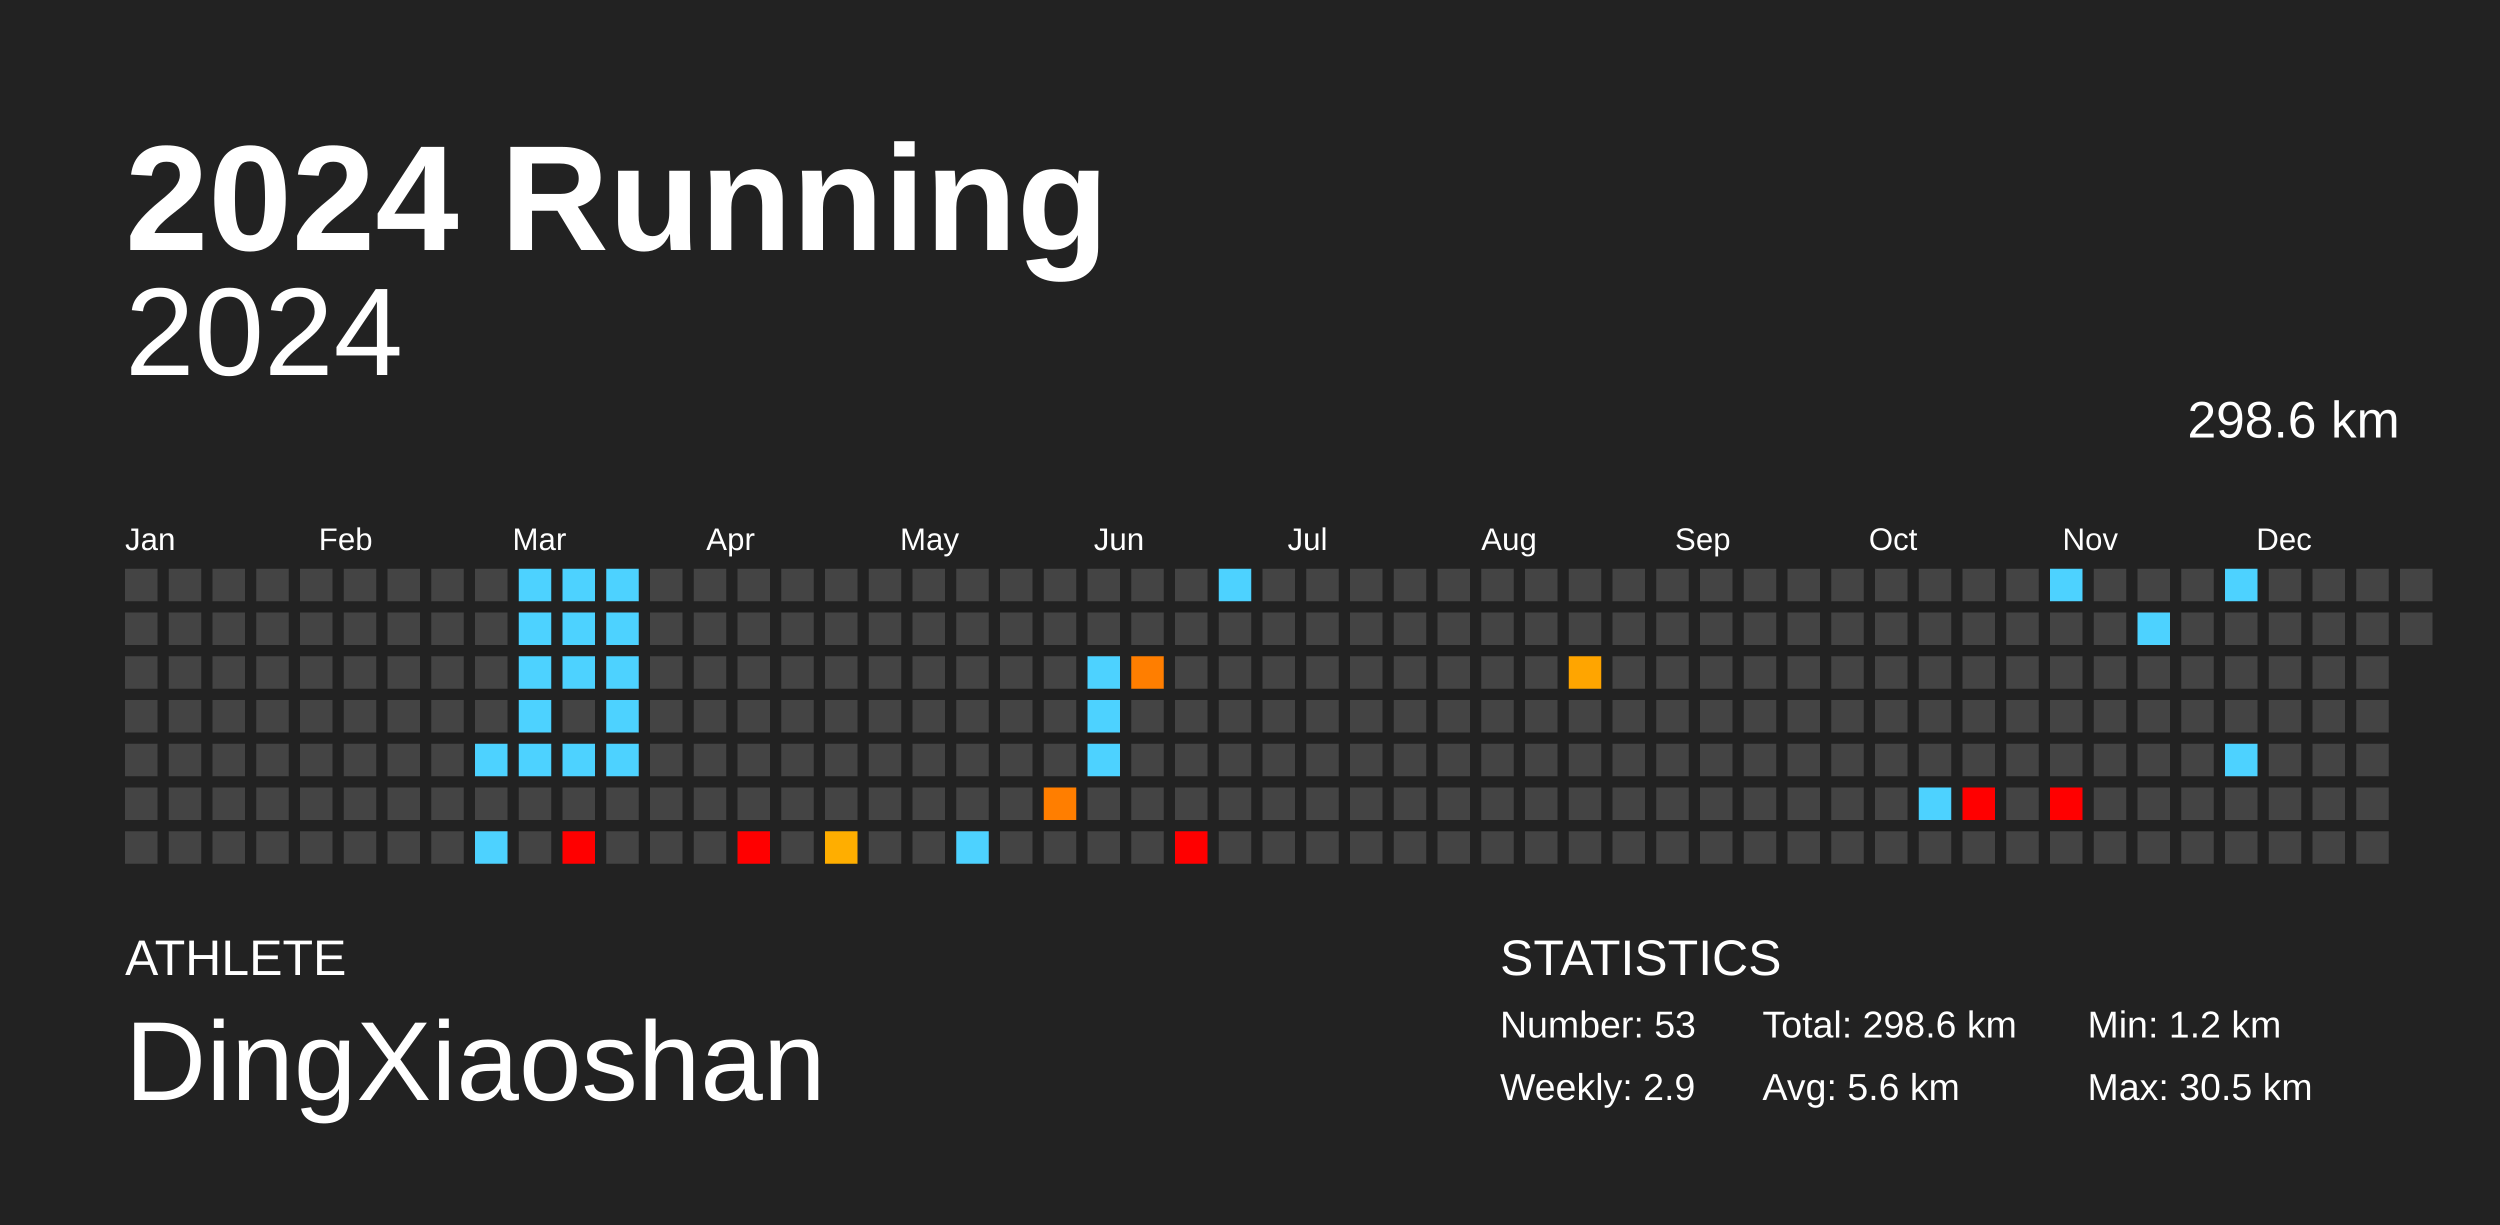
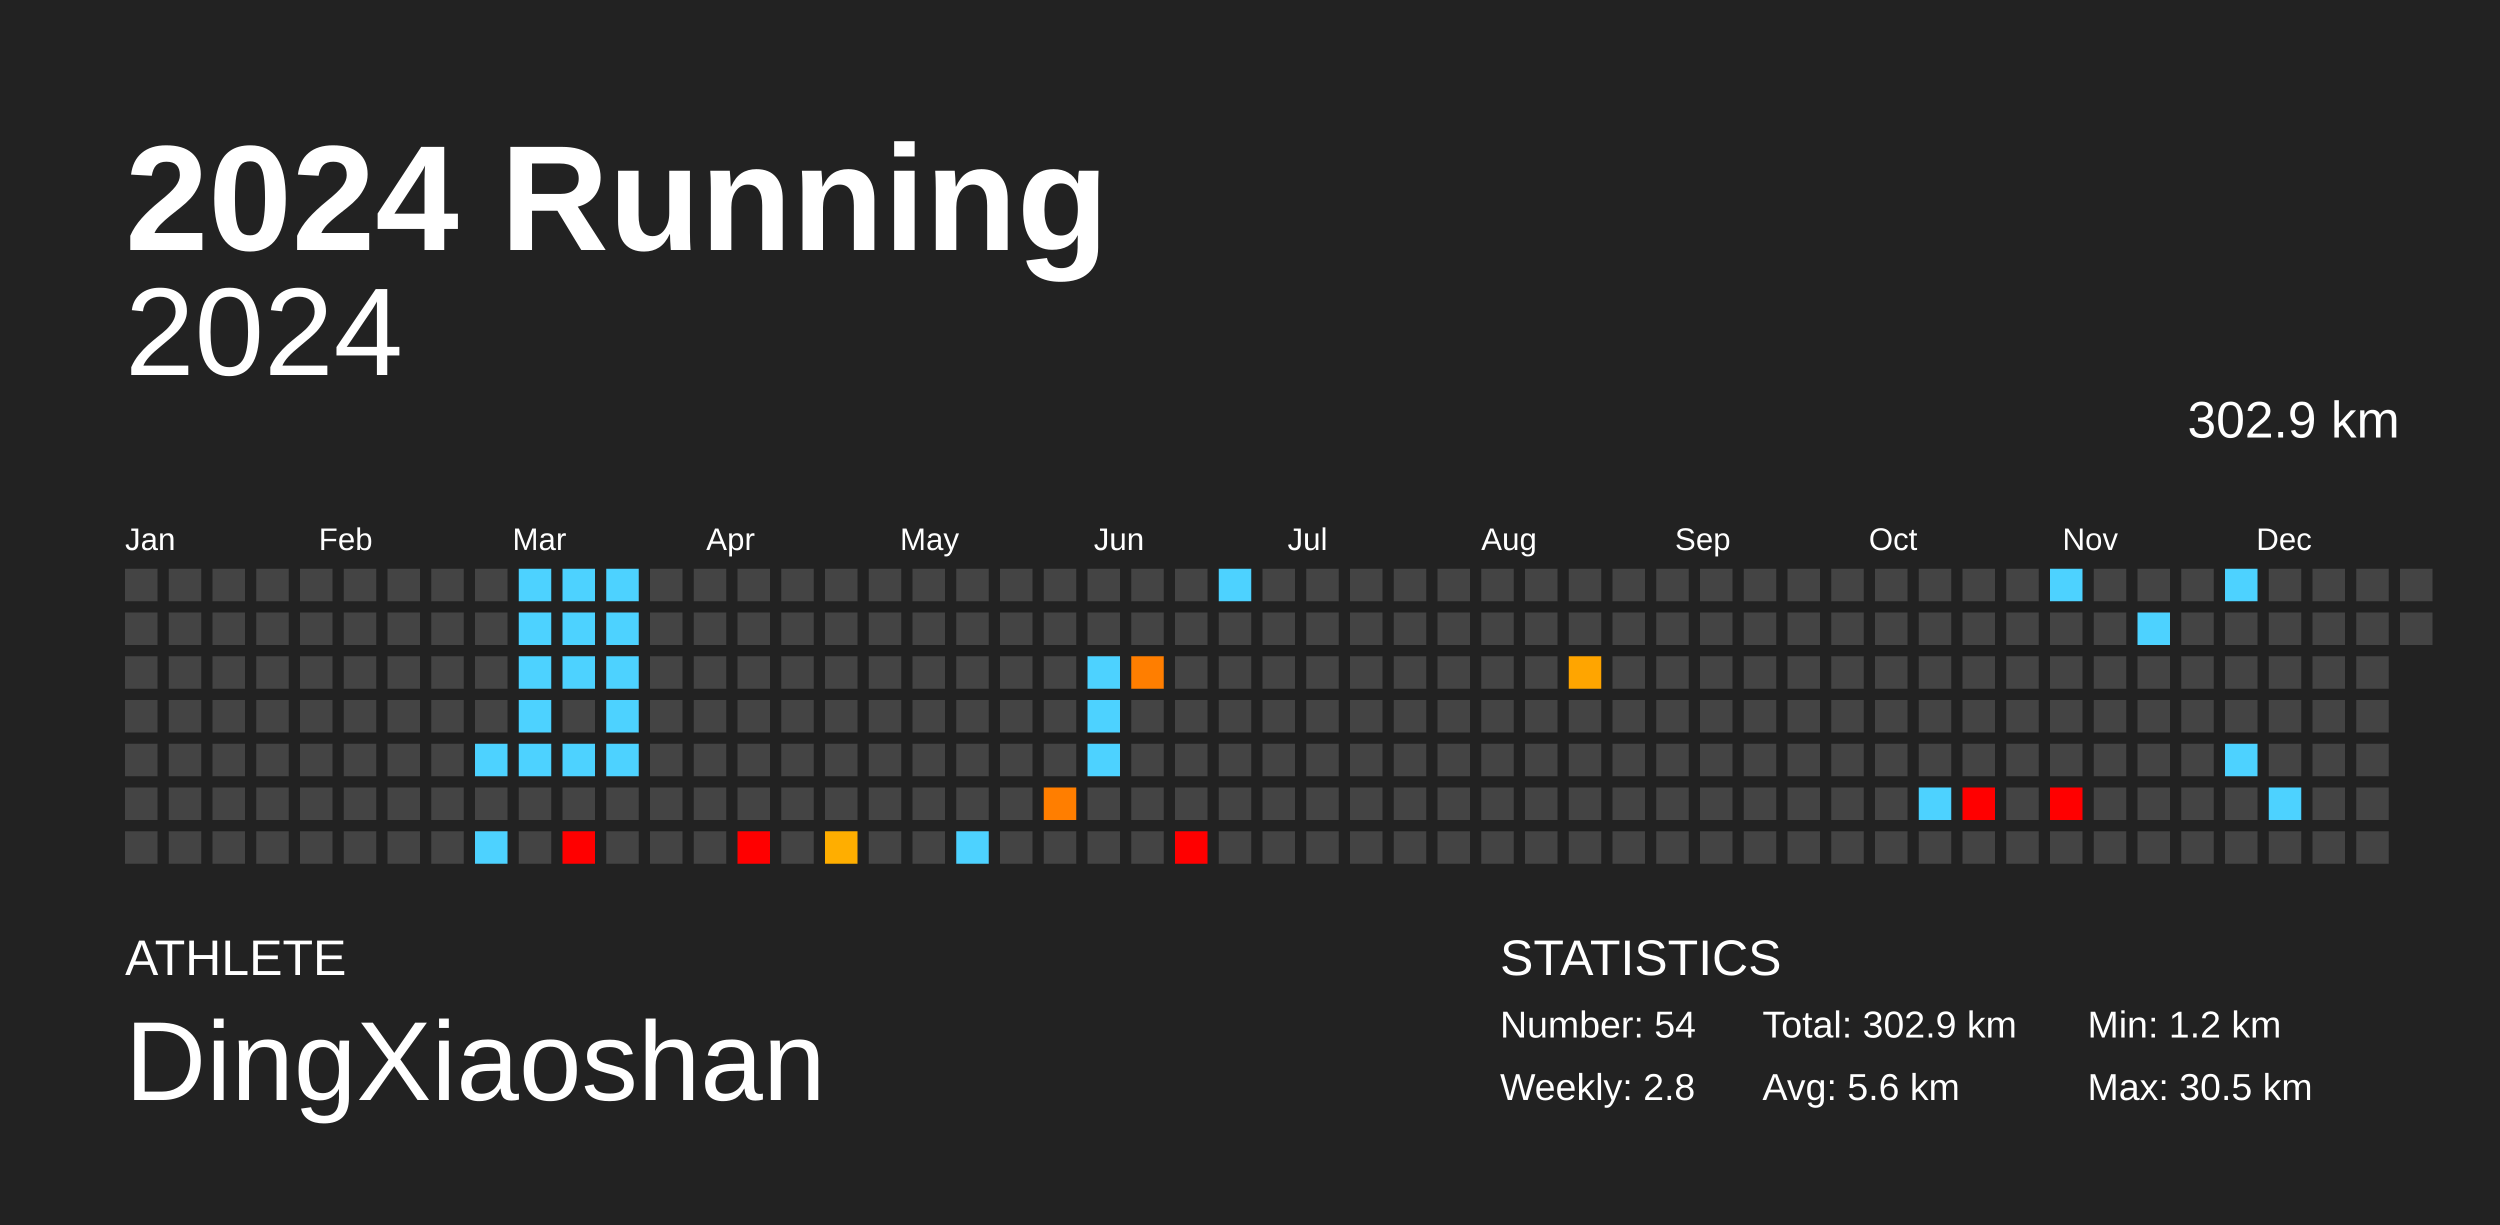
<svg xmlns="http://www.w3.org/2000/svg" baseProfile="full" height="98mm" version="1.1" viewBox="0,0,200,98" width="200mm">
  <defs />
  <rect fill="#222222" height="98" width="200" x="0" y="0" />
  <text fill="#FFFFFF" style="font-size:12px; font-family:Arial; font-weight:bold;" x="10" y="20">2024 Running</text>
  <text fill="#FFFFFF" style="font-size:4px; font-family:Arial" x="10" y="78">ATHLETE</text>
  <text fill="#FFFFFF" style="font-size:9px; font-family:Arial" x="10" y="88">DingXiaoshan</text>
  <text fill="#FFFFFF" style="font-size:4px; font-family:Arial" x="120" y="78">STATISTICS</text>
-   <text fill="#FFFFFF" style="font-size:3px; font-family:Arial" x="120" y="83">Number: 53</text>
-   <text fill="#FFFFFF" style="font-size:3px; font-family:Arial" x="120" y="88">Weekly: 2.9</text>
-   <text fill="#FFFFFF" style="font-size:3px; font-family:Arial" x="141" y="83">Total: 298.6 km</text>
+   <text fill="#FFFFFF" style="font-size:3px; font-family:Arial" x="120" y="83">Number: 54</text>
+   <text fill="#FFFFFF" style="font-size:3px; font-family:Arial" x="120" y="88">Weekly: 2.8</text>
+   <text fill="#FFFFFF" style="font-size:3px; font-family:Arial" x="141" y="83">Total: 302.9 km</text>
  <text fill="#FFFFFF" style="font-size:3px; font-family:Arial" x="141" y="88">Avg: 5.6 km</text>
  <text fill="#FFFFFF" style="font-size:3px; font-family:Arial" x="167" y="83">Min: 1.2 km</text>
  <text fill="#FFFFFF" style="font-size:3px; font-family:Arial" x="167" y="88">Max: 30.5 km</text>
  <text alignment-baseline="hanging" fill="#FFFFFF" style="font-size:10.0px; font-family:Arial;" x="10" y="30">2024</text>
-   <text alignment-baseline="hanging" fill="#FFFFFF" style="font-size:4.125px; font-family:Arial;" x="175" y="35">298.6 km</text>
+   <text alignment-baseline="hanging" fill="#FFFFFF" style="font-size:4.125px; font-family:Arial;" x="175" y="35">302.9 km</text>
  <text fill="#FFFFFF" style="font-size:2.5px; font-family:Arial" x="10.0" y="44">Jan</text>
  <text fill="#FFFFFF" style="font-size:2.5px; font-family:Arial" x="25.5" y="44">Feb</text>
  <text fill="#FFFFFF" style="font-size:2.5px; font-family:Arial" x="41.0" y="44">Mar</text>
  <text fill="#FFFFFF" style="font-size:2.5px; font-family:Arial" x="56.5" y="44">Apr</text>
  <text fill="#FFFFFF" style="font-size:2.5px; font-family:Arial" x="72.0" y="44">May</text>
  <text fill="#FFFFFF" style="font-size:2.5px; font-family:Arial" x="87.5" y="44">Jun</text>
  <text fill="#FFFFFF" style="font-size:2.5px; font-family:Arial" x="103.0" y="44">Jul</text>
  <text fill="#FFFFFF" style="font-size:2.5px; font-family:Arial" x="118.5" y="44">Aug</text>
  <text fill="#FFFFFF" style="font-size:2.5px; font-family:Arial" x="134.0" y="44">Sep</text>
  <text fill="#FFFFFF" style="font-size:2.5px; font-family:Arial" x="149.5" y="44">Oct</text>
  <text fill="#FFFFFF" style="font-size:2.5px; font-family:Arial" x="165.0" y="44">Nov</text>
  <text fill="#FFFFFF" style="font-size:2.5px; font-family:Arial" x="180.5" y="44">Dec</text>
  <rect fill="#444444" height="2.6" width="2.6" x="10.0" y="45.5" />
  <rect fill="#444444" height="2.6" width="2.6" x="10.0" y="49.0" />
  <rect fill="#444444" height="2.6" width="2.6" x="10.0" y="52.5" />
  <rect fill="#444444" height="2.6" width="2.6" x="10.0" y="56.0" />
  <rect fill="#444444" height="2.6" width="2.6" x="10.0" y="59.5" />
  <rect fill="#444444" height="2.6" width="2.6" x="10.0" y="63.0" />
  <rect fill="#444444" height="2.6" width="2.6" x="10.0" y="66.5" />
  <rect fill="#444444" height="2.6" width="2.6" x="13.5" y="45.5" />
  <rect fill="#444444" height="2.6" width="2.6" x="13.5" y="49.0" />
  <rect fill="#444444" height="2.6" width="2.6" x="13.5" y="52.5" />
  <rect fill="#444444" height="2.6" width="2.6" x="13.5" y="56.0" />
  <rect fill="#444444" height="2.6" width="2.6" x="13.5" y="59.5" />
  <rect fill="#444444" height="2.6" width="2.6" x="13.5" y="63.0" />
  <rect fill="#444444" height="2.6" width="2.6" x="13.5" y="66.5" />
  <rect fill="#444444" height="2.6" width="2.6" x="17.0" y="45.5" />
  <rect fill="#444444" height="2.6" width="2.6" x="17.0" y="49.0" />
  <rect fill="#444444" height="2.6" width="2.6" x="17.0" y="52.5" />
  <rect fill="#444444" height="2.6" width="2.6" x="17.0" y="56.0" />
  <rect fill="#444444" height="2.6" width="2.6" x="17.0" y="59.5" />
  <rect fill="#444444" height="2.6" width="2.6" x="17.0" y="63.0" />
  <rect fill="#444444" height="2.6" width="2.6" x="17.0" y="66.5" />
  <rect fill="#444444" height="2.6" width="2.6" x="20.5" y="45.5" />
  <rect fill="#444444" height="2.6" width="2.6" x="20.5" y="49.0" />
  <rect fill="#444444" height="2.6" width="2.6" x="20.5" y="52.5" />
  <rect fill="#444444" height="2.6" width="2.6" x="20.5" y="56.0" />
  <rect fill="#444444" height="2.6" width="2.6" x="20.5" y="59.5" />
  <rect fill="#444444" height="2.6" width="2.6" x="20.5" y="63.0" />
  <rect fill="#444444" height="2.6" width="2.6" x="20.5" y="66.5" />
  <rect fill="#444444" height="2.6" width="2.6" x="24.0" y="45.5" />
  <rect fill="#444444" height="2.6" width="2.6" x="24.0" y="49.0" />
  <rect fill="#444444" height="2.6" width="2.6" x="24.0" y="52.5" />
  <rect fill="#444444" height="2.6" width="2.6" x="24.0" y="56.0" />
  <rect fill="#444444" height="2.6" width="2.6" x="24.0" y="59.5" />
  <rect fill="#444444" height="2.6" width="2.6" x="24.0" y="63.0" />
  <rect fill="#444444" height="2.6" width="2.6" x="24.0" y="66.5" />
  <rect fill="#444444" height="2.6" width="2.6" x="27.5" y="45.5" />
  <rect fill="#444444" height="2.6" width="2.6" x="27.5" y="49.0" />
  <rect fill="#444444" height="2.6" width="2.6" x="27.5" y="52.5" />
  <rect fill="#444444" height="2.6" width="2.6" x="27.5" y="56.0" />
  <rect fill="#444444" height="2.6" width="2.6" x="27.5" y="59.5" />
  <rect fill="#444444" height="2.6" width="2.6" x="27.5" y="63.0" />
  <rect fill="#444444" height="2.6" width="2.6" x="27.5" y="66.5" />
  <rect fill="#444444" height="2.6" width="2.6" x="31.0" y="45.5" />
  <rect fill="#444444" height="2.6" width="2.6" x="31.0" y="49.0" />
  <rect fill="#444444" height="2.6" width="2.6" x="31.0" y="52.5" />
  <rect fill="#444444" height="2.6" width="2.6" x="31.0" y="56.0" />
  <rect fill="#444444" height="2.6" width="2.6" x="31.0" y="59.5" />
  <rect fill="#444444" height="2.6" width="2.6" x="31.0" y="63.0" />
  <rect fill="#444444" height="2.6" width="2.6" x="31.0" y="66.5" />
  <rect fill="#444444" height="2.6" width="2.6" x="34.5" y="45.5" />
  <rect fill="#444444" height="2.6" width="2.6" x="34.5" y="49.0" />
  <rect fill="#444444" height="2.6" width="2.6" x="34.5" y="52.5" />
  <rect fill="#444444" height="2.6" width="2.6" x="34.5" y="56.0" />
  <rect fill="#444444" height="2.6" width="2.6" x="34.5" y="59.5" />
  <rect fill="#444444" height="2.6" width="2.6" x="34.5" y="63.0" />
  <rect fill="#444444" height="2.6" width="2.6" x="34.5" y="66.5" />
  <rect fill="#444444" height="2.6" width="2.6" x="38.0" y="45.5" />
  <rect fill="#444444" height="2.6" width="2.6" x="38.0" y="49.0" />
  <rect fill="#444444" height="2.6" width="2.6" x="38.0" y="52.5" />
  <rect fill="#444444" height="2.6" width="2.6" x="38.0" y="56.0" />
  <rect fill="#4dd2ff" height="2.6" width="2.6" x="38.0" y="59.5" />
  <rect fill="#444444" height="2.6" width="2.6" x="38.0" y="63.0" />
  <rect fill="#4dd2ff" height="2.6" width="2.6" x="38.0" y="66.5" />
  <rect fill="#4dd2ff" height="2.6" width="2.6" x="41.5" y="45.5" />
  <rect fill="#4dd2ff" height="2.6" width="2.6" x="41.5" y="49.0" />
  <rect fill="#4dd2ff" height="2.6" width="2.6" x="41.5" y="52.5" />
  <rect fill="#4dd2ff" height="2.6" width="2.6" x="41.5" y="56.0" />
  <rect fill="#4dd2ff" height="2.6" width="2.6" x="41.5" y="59.5" />
  <rect fill="#444444" height="2.6" width="2.6" x="41.5" y="63.0" />
  <rect fill="#444444" height="2.6" width="2.6" x="41.5" y="66.5" />
  <rect fill="#4dd2ff" height="2.6" width="2.6" x="45.0" y="45.5" />
  <rect fill="#4dd2ff" height="2.6" width="2.6" x="45.0" y="49.0" />
  <rect fill="#4dd2ff" height="2.6" width="2.6" x="45.0" y="52.5" />
  <rect fill="#444444" height="2.6" width="2.6" x="45.0" y="56.0" />
  <rect fill="#4dd2ff" height="2.6" width="2.6" x="45.0" y="59.5" />
  <rect fill="#444444" height="2.6" width="2.6" x="45.0" y="63.0" />
  <rect fill="red" height="2.6" width="2.6" x="45.0" y="66.5" />
  <rect fill="#4dd2ff" height="2.6" width="2.6" x="48.5" y="45.5" />
  <rect fill="#4dd2ff" height="2.6" width="2.6" x="48.5" y="49.0" />
  <rect fill="#4dd2ff" height="2.6" width="2.6" x="48.5" y="52.5" />
  <rect fill="#4dd2ff" height="2.6" width="2.6" x="48.5" y="56.0" />
  <rect fill="#4dd2ff" height="2.6" width="2.6" x="48.5" y="59.5" />
  <rect fill="#444444" height="2.6" width="2.6" x="48.5" y="63.0" />
  <rect fill="#444444" height="2.6" width="2.6" x="48.5" y="66.5" />
  <rect fill="#444444" height="2.6" width="2.6" x="52.0" y="45.5" />
  <rect fill="#444444" height="2.6" width="2.6" x="52.0" y="49.0" />
  <rect fill="#444444" height="2.6" width="2.6" x="52.0" y="52.5" />
  <rect fill="#444444" height="2.6" width="2.6" x="52.0" y="56.0" />
  <rect fill="#444444" height="2.6" width="2.6" x="52.0" y="59.5" />
  <rect fill="#444444" height="2.6" width="2.6" x="52.0" y="63.0" />
  <rect fill="#444444" height="2.6" width="2.6" x="52.0" y="66.5" />
  <rect fill="#444444" height="2.6" width="2.6" x="55.5" y="45.5" />
  <rect fill="#444444" height="2.6" width="2.6" x="55.5" y="49.0" />
  <rect fill="#444444" height="2.6" width="2.6" x="55.5" y="52.5" />
  <rect fill="#444444" height="2.6" width="2.6" x="55.5" y="56.0" />
  <rect fill="#444444" height="2.6" width="2.6" x="55.5" y="59.5" />
  <rect fill="#444444" height="2.6" width="2.6" x="55.5" y="63.0" />
  <rect fill="#444444" height="2.6" width="2.6" x="55.5" y="66.5" />
  <rect fill="#444444" height="2.6" width="2.6" x="59.0" y="45.5" />
  <rect fill="#444444" height="2.6" width="2.6" x="59.0" y="49.0" />
  <rect fill="#444444" height="2.6" width="2.6" x="59.0" y="52.5" />
  <rect fill="#444444" height="2.6" width="2.6" x="59.0" y="56.0" />
  <rect fill="#444444" height="2.6" width="2.6" x="59.0" y="59.5" />
  <rect fill="#444444" height="2.6" width="2.6" x="59.0" y="63.0" />
  <rect fill="red" height="2.6" width="2.6" x="59.0" y="66.5" />
  <rect fill="#444444" height="2.6" width="2.6" x="62.5" y="45.5" />
  <rect fill="#444444" height="2.6" width="2.6" x="62.5" y="49.0" />
  <rect fill="#444444" height="2.6" width="2.6" x="62.5" y="52.5" />
  <rect fill="#444444" height="2.6" width="2.6" x="62.5" y="56.0" />
  <rect fill="#444444" height="2.6" width="2.6" x="62.5" y="59.5" />
  <rect fill="#444444" height="2.6" width="2.6" x="62.5" y="63.0" />
  <rect fill="#444444" height="2.6" width="2.6" x="62.5" y="66.5" />
  <rect fill="#444444" height="2.6" width="2.6" x="66.0" y="45.5" />
  <rect fill="#444444" height="2.6" width="2.6" x="66.0" y="49.0" />
  <rect fill="#444444" height="2.6" width="2.6" x="66.0" y="52.5" />
  <rect fill="#444444" height="2.6" width="2.6" x="66.0" y="56.0" />
  <rect fill="#444444" height="2.6" width="2.6" x="66.0" y="59.5" />
  <rect fill="#444444" height="2.6" width="2.6" x="66.0" y="63.0" />
  <rect fill="#ffae00" height="2.6" width="2.6" x="66.0" y="66.5" />
  <rect fill="#444444" height="2.6" width="2.6" x="69.5" y="45.5" />
  <rect fill="#444444" height="2.6" width="2.6" x="69.5" y="49.0" />
  <rect fill="#444444" height="2.6" width="2.6" x="69.5" y="52.5" />
  <rect fill="#444444" height="2.6" width="2.6" x="69.5" y="56.0" />
  <rect fill="#444444" height="2.6" width="2.6" x="69.5" y="59.5" />
  <rect fill="#444444" height="2.6" width="2.6" x="69.5" y="63.0" />
  <rect fill="#444444" height="2.6" width="2.6" x="69.5" y="66.5" />
  <rect fill="#444444" height="2.6" width="2.6" x="73.0" y="45.5" />
  <rect fill="#444444" height="2.6" width="2.6" x="73.0" y="49.0" />
  <rect fill="#444444" height="2.6" width="2.6" x="73.0" y="52.5" />
  <rect fill="#444444" height="2.6" width="2.6" x="73.0" y="56.0" />
  <rect fill="#444444" height="2.6" width="2.6" x="73.0" y="59.5" />
  <rect fill="#444444" height="2.6" width="2.6" x="73.0" y="63.0" />
  <rect fill="#444444" height="2.6" width="2.6" x="73.0" y="66.5" />
  <rect fill="#444444" height="2.6" width="2.6" x="76.5" y="45.5" />
  <rect fill="#444444" height="2.6" width="2.6" x="76.5" y="49.0" />
  <rect fill="#444444" height="2.6" width="2.6" x="76.5" y="52.5" />
  <rect fill="#444444" height="2.6" width="2.6" x="76.5" y="56.0" />
  <rect fill="#444444" height="2.6" width="2.6" x="76.5" y="59.5" />
  <rect fill="#444444" height="2.6" width="2.6" x="76.5" y="63.0" />
  <rect fill="#4dd2ff" height="2.6" width="2.6" x="76.5" y="66.5" />
  <rect fill="#444444" height="2.6" width="2.6" x="80.0" y="45.5" />
  <rect fill="#444444" height="2.6" width="2.6" x="80.0" y="49.0" />
  <rect fill="#444444" height="2.6" width="2.6" x="80.0" y="52.5" />
  <rect fill="#444444" height="2.6" width="2.6" x="80.0" y="56.0" />
  <rect fill="#444444" height="2.6" width="2.6" x="80.0" y="59.5" />
  <rect fill="#444444" height="2.6" width="2.6" x="80.0" y="63.0" />
  <rect fill="#444444" height="2.6" width="2.6" x="80.0" y="66.5" />
  <rect fill="#444444" height="2.6" width="2.6" x="83.5" y="45.5" />
  <rect fill="#444444" height="2.6" width="2.6" x="83.5" y="49.0" />
  <rect fill="#444444" height="2.6" width="2.6" x="83.5" y="52.5" />
  <rect fill="#444444" height="2.6" width="2.6" x="83.5" y="56.0" />
  <rect fill="#444444" height="2.6" width="2.6" x="83.5" y="59.5" />
  <rect fill="#ff7e00" height="2.6" width="2.6" x="83.5" y="63.0" />
  <rect fill="#444444" height="2.6" width="2.6" x="83.5" y="66.5" />
  <rect fill="#444444" height="2.6" width="2.6" x="87.0" y="45.5" />
  <rect fill="#444444" height="2.6" width="2.6" x="87.0" y="49.0" />
  <rect fill="#4dd2ff" height="2.6" width="2.6" x="87.0" y="52.5" />
  <rect fill="#4dd2ff" height="2.6" width="2.6" x="87.0" y="56.0" />
  <rect fill="#4dd2ff" height="2.6" width="2.6" x="87.0" y="59.5" />
  <rect fill="#444444" height="2.6" width="2.6" x="87.0" y="63.0" />
  <rect fill="#444444" height="2.6" width="2.6" x="87.0" y="66.5" />
  <rect fill="#444444" height="2.6" width="2.6" x="90.5" y="45.5" />
  <rect fill="#444444" height="2.6" width="2.6" x="90.5" y="49.0" />
  <rect fill="#ff7e00" height="2.6" width="2.6" x="90.5" y="52.5" />
  <rect fill="#444444" height="2.6" width="2.6" x="90.5" y="56.0" />
  <rect fill="#444444" height="2.6" width="2.6" x="90.5" y="59.5" />
  <rect fill="#444444" height="2.6" width="2.6" x="90.5" y="63.0" />
  <rect fill="#444444" height="2.6" width="2.6" x="90.5" y="66.5" />
  <rect fill="#444444" height="2.6" width="2.6" x="94.0" y="45.5" />
  <rect fill="#444444" height="2.6" width="2.6" x="94.0" y="49.0" />
  <rect fill="#444444" height="2.6" width="2.6" x="94.0" y="52.5" />
  <rect fill="#444444" height="2.6" width="2.6" x="94.0" y="56.0" />
  <rect fill="#444444" height="2.6" width="2.6" x="94.0" y="59.5" />
  <rect fill="#444444" height="2.6" width="2.6" x="94.0" y="63.0" />
  <rect fill="red" height="2.6" width="2.6" x="94.0" y="66.5" />
  <rect fill="#4dd2ff" height="2.6" width="2.6" x="97.5" y="45.5" />
  <rect fill="#444444" height="2.6" width="2.6" x="97.5" y="49.0" />
  <rect fill="#444444" height="2.6" width="2.6" x="97.5" y="52.5" />
  <rect fill="#444444" height="2.6" width="2.6" x="97.5" y="56.0" />
  <rect fill="#444444" height="2.6" width="2.6" x="97.5" y="59.5" />
  <rect fill="#444444" height="2.6" width="2.6" x="97.5" y="63.0" />
  <rect fill="#444444" height="2.6" width="2.6" x="97.5" y="66.5" />
  <rect fill="#444444" height="2.6" width="2.6" x="101.0" y="45.5" />
  <rect fill="#444444" height="2.6" width="2.6" x="101.0" y="49.0" />
  <rect fill="#444444" height="2.6" width="2.6" x="101.0" y="52.5" />
  <rect fill="#444444" height="2.6" width="2.6" x="101.0" y="56.0" />
  <rect fill="#444444" height="2.6" width="2.6" x="101.0" y="59.5" />
  <rect fill="#444444" height="2.6" width="2.6" x="101.0" y="63.0" />
  <rect fill="#444444" height="2.6" width="2.6" x="101.0" y="66.5" />
  <rect fill="#444444" height="2.6" width="2.6" x="104.5" y="45.5" />
  <rect fill="#444444" height="2.6" width="2.6" x="104.5" y="49.0" />
  <rect fill="#444444" height="2.6" width="2.6" x="104.5" y="52.5" />
  <rect fill="#444444" height="2.6" width="2.6" x="104.5" y="56.0" />
  <rect fill="#444444" height="2.6" width="2.6" x="104.5" y="59.5" />
  <rect fill="#444444" height="2.6" width="2.6" x="104.5" y="63.0" />
  <rect fill="#444444" height="2.6" width="2.6" x="104.5" y="66.5" />
  <rect fill="#444444" height="2.6" width="2.6" x="108.0" y="45.5" />
  <rect fill="#444444" height="2.6" width="2.6" x="108.0" y="49.0" />
  <rect fill="#444444" height="2.6" width="2.6" x="108.0" y="52.5" />
  <rect fill="#444444" height="2.6" width="2.6" x="108.0" y="56.0" />
  <rect fill="#444444" height="2.6" width="2.6" x="108.0" y="59.5" />
  <rect fill="#444444" height="2.6" width="2.6" x="108.0" y="63.0" />
  <rect fill="#444444" height="2.6" width="2.6" x="108.0" y="66.5" />
  <rect fill="#444444" height="2.6" width="2.6" x="111.5" y="45.5" />
  <rect fill="#444444" height="2.6" width="2.6" x="111.5" y="49.0" />
  <rect fill="#444444" height="2.6" width="2.6" x="111.5" y="52.5" />
  <rect fill="#444444" height="2.6" width="2.6" x="111.5" y="56.0" />
  <rect fill="#444444" height="2.6" width="2.6" x="111.5" y="59.5" />
  <rect fill="#444444" height="2.6" width="2.6" x="111.5" y="63.0" />
  <rect fill="#444444" height="2.6" width="2.6" x="111.5" y="66.5" />
  <rect fill="#444444" height="2.6" width="2.6" x="115.0" y="45.5" />
  <rect fill="#444444" height="2.6" width="2.6" x="115.0" y="49.0" />
  <rect fill="#444444" height="2.6" width="2.6" x="115.0" y="52.5" />
  <rect fill="#444444" height="2.6" width="2.6" x="115.0" y="56.0" />
  <rect fill="#444444" height="2.6" width="2.6" x="115.0" y="59.5" />
  <rect fill="#444444" height="2.6" width="2.6" x="115.0" y="63.0" />
  <rect fill="#444444" height="2.6" width="2.6" x="115.0" y="66.5" />
  <rect fill="#444444" height="2.6" width="2.6" x="118.5" y="45.5" />
  <rect fill="#444444" height="2.6" width="2.6" x="118.5" y="49.0" />
  <rect fill="#444444" height="2.6" width="2.6" x="118.5" y="52.5" />
  <rect fill="#444444" height="2.6" width="2.6" x="118.5" y="56.0" />
  <rect fill="#444444" height="2.6" width="2.6" x="118.5" y="59.5" />
  <rect fill="#444444" height="2.6" width="2.6" x="118.5" y="63.0" />
  <rect fill="#444444" height="2.6" width="2.6" x="118.5" y="66.5" />
  <rect fill="#444444" height="2.6" width="2.6" x="122.0" y="45.5" />
  <rect fill="#444444" height="2.6" width="2.6" x="122.0" y="49.0" />
  <rect fill="#444444" height="2.6" width="2.6" x="122.0" y="52.5" />
  <rect fill="#444444" height="2.6" width="2.6" x="122.0" y="56.0" />
  <rect fill="#444444" height="2.6" width="2.6" x="122.0" y="59.5" />
  <rect fill="#444444" height="2.6" width="2.6" x="122.0" y="63.0" />
  <rect fill="#444444" height="2.6" width="2.6" x="122.0" y="66.5" />
  <rect fill="#444444" height="2.6" width="2.6" x="125.5" y="45.5" />
  <rect fill="#444444" height="2.6" width="2.6" x="125.5" y="49.0" />
  <rect fill="#ffa500" height="2.6" width="2.6" x="125.5" y="52.5" />
  <rect fill="#444444" height="2.6" width="2.6" x="125.5" y="56.0" />
  <rect fill="#444444" height="2.6" width="2.6" x="125.5" y="59.5" />
  <rect fill="#444444" height="2.6" width="2.6" x="125.5" y="63.0" />
  <rect fill="#444444" height="2.6" width="2.6" x="125.5" y="66.5" />
  <rect fill="#444444" height="2.6" width="2.6" x="129.0" y="45.5" />
  <rect fill="#444444" height="2.6" width="2.6" x="129.0" y="49.0" />
  <rect fill="#444444" height="2.6" width="2.6" x="129.0" y="52.5" />
  <rect fill="#444444" height="2.6" width="2.6" x="129.0" y="56.0" />
  <rect fill="#444444" height="2.6" width="2.6" x="129.0" y="59.5" />
  <rect fill="#444444" height="2.6" width="2.6" x="129.0" y="63.0" />
  <rect fill="#444444" height="2.6" width="2.6" x="129.0" y="66.5" />
  <rect fill="#444444" height="2.6" width="2.6" x="132.5" y="45.5" />
  <rect fill="#444444" height="2.6" width="2.6" x="132.5" y="49.0" />
  <rect fill="#444444" height="2.6" width="2.6" x="132.5" y="52.5" />
  <rect fill="#444444" height="2.6" width="2.6" x="132.5" y="56.0" />
  <rect fill="#444444" height="2.6" width="2.6" x="132.5" y="59.5" />
  <rect fill="#444444" height="2.6" width="2.6" x="132.5" y="63.0" />
  <rect fill="#444444" height="2.6" width="2.6" x="132.5" y="66.5" />
  <rect fill="#444444" height="2.6" width="2.6" x="136.0" y="45.5" />
  <rect fill="#444444" height="2.6" width="2.6" x="136.0" y="49.0" />
  <rect fill="#444444" height="2.6" width="2.6" x="136.0" y="52.5" />
  <rect fill="#444444" height="2.6" width="2.6" x="136.0" y="56.0" />
  <rect fill="#444444" height="2.6" width="2.6" x="136.0" y="59.5" />
  <rect fill="#444444" height="2.6" width="2.6" x="136.0" y="63.0" />
  <rect fill="#444444" height="2.6" width="2.6" x="136.0" y="66.5" />
  <rect fill="#444444" height="2.6" width="2.6" x="139.5" y="45.5" />
  <rect fill="#444444" height="2.6" width="2.6" x="139.5" y="49.0" />
  <rect fill="#444444" height="2.6" width="2.6" x="139.5" y="52.5" />
  <rect fill="#444444" height="2.6" width="2.6" x="139.5" y="56.0" />
  <rect fill="#444444" height="2.6" width="2.6" x="139.5" y="59.5" />
  <rect fill="#444444" height="2.6" width="2.6" x="139.5" y="63.0" />
  <rect fill="#444444" height="2.6" width="2.6" x="139.5" y="66.5" />
  <rect fill="#444444" height="2.6" width="2.6" x="143.0" y="45.5" />
  <rect fill="#444444" height="2.6" width="2.6" x="143.0" y="49.0" />
  <rect fill="#444444" height="2.6" width="2.6" x="143.0" y="52.5" />
  <rect fill="#444444" height="2.6" width="2.6" x="143.0" y="56.0" />
  <rect fill="#444444" height="2.6" width="2.6" x="143.0" y="59.5" />
  <rect fill="#444444" height="2.6" width="2.6" x="143.0" y="63.0" />
  <rect fill="#444444" height="2.6" width="2.6" x="143.0" y="66.5" />
  <rect fill="#444444" height="2.6" width="2.6" x="146.5" y="45.5" />
  <rect fill="#444444" height="2.6" width="2.6" x="146.5" y="49.0" />
  <rect fill="#444444" height="2.6" width="2.6" x="146.5" y="52.5" />
  <rect fill="#444444" height="2.6" width="2.6" x="146.5" y="56.0" />
  <rect fill="#444444" height="2.6" width="2.6" x="146.5" y="59.5" />
  <rect fill="#444444" height="2.6" width="2.6" x="146.5" y="63.0" />
  <rect fill="#444444" height="2.6" width="2.6" x="146.5" y="66.5" />
  <rect fill="#444444" height="2.6" width="2.6" x="150.0" y="45.5" />
  <rect fill="#444444" height="2.6" width="2.6" x="150.0" y="49.0" />
  <rect fill="#444444" height="2.6" width="2.6" x="150.0" y="52.5" />
  <rect fill="#444444" height="2.6" width="2.6" x="150.0" y="56.0" />
  <rect fill="#444444" height="2.6" width="2.6" x="150.0" y="59.5" />
  <rect fill="#444444" height="2.6" width="2.6" x="150.0" y="63.0" />
  <rect fill="#444444" height="2.6" width="2.6" x="150.0" y="66.5" />
  <rect fill="#444444" height="2.6" width="2.6" x="153.5" y="45.5" />
  <rect fill="#444444" height="2.6" width="2.6" x="153.5" y="49.0" />
  <rect fill="#444444" height="2.6" width="2.6" x="153.5" y="52.5" />
  <rect fill="#444444" height="2.6" width="2.6" x="153.5" y="56.0" />
  <rect fill="#444444" height="2.6" width="2.6" x="153.5" y="59.5" />
  <rect fill="#4dd2ff" height="2.6" width="2.6" x="153.5" y="63.0" />
  <rect fill="#444444" height="2.6" width="2.6" x="153.5" y="66.5" />
  <rect fill="#444444" height="2.6" width="2.6" x="157.0" y="45.5" />
  <rect fill="#444444" height="2.6" width="2.6" x="157.0" y="49.0" />
  <rect fill="#444444" height="2.6" width="2.6" x="157.0" y="52.5" />
  <rect fill="#444444" height="2.6" width="2.6" x="157.0" y="56.0" />
  <rect fill="#444444" height="2.6" width="2.6" x="157.0" y="59.5" />
  <rect fill="red" height="2.6" width="2.6" x="157.0" y="63.0" />
  <rect fill="#444444" height="2.6" width="2.6" x="157.0" y="66.5" />
  <rect fill="#444444" height="2.6" width="2.6" x="160.5" y="45.5" />
  <rect fill="#444444" height="2.6" width="2.6" x="160.5" y="49.0" />
  <rect fill="#444444" height="2.6" width="2.6" x="160.5" y="52.5" />
  <rect fill="#444444" height="2.6" width="2.6" x="160.5" y="56.0" />
  <rect fill="#444444" height="2.6" width="2.6" x="160.5" y="59.5" />
  <rect fill="#444444" height="2.6" width="2.6" x="160.5" y="63.0" />
  <rect fill="#444444" height="2.6" width="2.6" x="160.5" y="66.5" />
  <rect fill="#4dd2ff" height="2.6" width="2.6" x="164.0" y="45.5" />
  <rect fill="#444444" height="2.6" width="2.6" x="164.0" y="49.0" />
  <rect fill="#444444" height="2.6" width="2.6" x="164.0" y="52.5" />
  <rect fill="#444444" height="2.6" width="2.6" x="164.0" y="56.0" />
  <rect fill="#444444" height="2.6" width="2.6" x="164.0" y="59.5" />
  <rect fill="red" height="2.6" width="2.6" x="164.0" y="63.0" />
  <rect fill="#444444" height="2.6" width="2.6" x="164.0" y="66.5" />
  <rect fill="#444444" height="2.6" width="2.6" x="167.5" y="45.5" />
  <rect fill="#444444" height="2.6" width="2.6" x="167.5" y="49.0" />
  <rect fill="#444444" height="2.6" width="2.6" x="167.5" y="52.5" />
  <rect fill="#444444" height="2.6" width="2.6" x="167.5" y="56.0" />
  <rect fill="#444444" height="2.6" width="2.6" x="167.5" y="59.5" />
  <rect fill="#444444" height="2.6" width="2.6" x="167.5" y="63.0" />
  <rect fill="#444444" height="2.6" width="2.6" x="167.5" y="66.5" />
  <rect fill="#444444" height="2.6" width="2.6" x="171.0" y="45.5" />
  <rect fill="#4dd2ff" height="2.6" width="2.6" x="171.0" y="49.0" />
  <rect fill="#444444" height="2.6" width="2.6" x="171.0" y="52.5" />
  <rect fill="#444444" height="2.6" width="2.6" x="171.0" y="56.0" />
  <rect fill="#444444" height="2.6" width="2.6" x="171.0" y="59.5" />
  <rect fill="#444444" height="2.6" width="2.6" x="171.0" y="63.0" />
  <rect fill="#444444" height="2.6" width="2.6" x="171.0" y="66.5" />
  <rect fill="#444444" height="2.6" width="2.6" x="174.5" y="45.5" />
  <rect fill="#444444" height="2.6" width="2.6" x="174.5" y="49.0" />
  <rect fill="#444444" height="2.6" width="2.6" x="174.5" y="52.5" />
  <rect fill="#444444" height="2.6" width="2.6" x="174.5" y="56.0" />
  <rect fill="#444444" height="2.6" width="2.6" x="174.5" y="59.5" />
  <rect fill="#444444" height="2.6" width="2.6" x="174.5" y="63.0" />
  <rect fill="#444444" height="2.6" width="2.6" x="174.5" y="66.5" />
  <rect fill="#4dd2ff" height="2.6" width="2.6" x="178.0" y="45.5" />
  <rect fill="#444444" height="2.6" width="2.6" x="178.0" y="49.0" />
  <rect fill="#444444" height="2.6" width="2.6" x="178.0" y="52.5" />
  <rect fill="#444444" height="2.6" width="2.6" x="178.0" y="56.0" />
  <rect fill="#4dd2ff" height="2.6" width="2.6" x="178.0" y="59.5" />
  <rect fill="#444444" height="2.6" width="2.6" x="178.0" y="63.0" />
  <rect fill="#444444" height="2.6" width="2.6" x="178.0" y="66.5" />
  <rect fill="#444444" height="2.6" width="2.6" x="181.5" y="45.5" />
  <rect fill="#444444" height="2.6" width="2.6" x="181.5" y="49.0" />
  <rect fill="#444444" height="2.6" width="2.6" x="181.5" y="52.5" />
  <rect fill="#444444" height="2.6" width="2.6" x="181.5" y="56.0" />
  <rect fill="#444444" height="2.6" width="2.6" x="181.5" y="59.5" />
-   <rect fill="#444444" height="2.6" width="2.6" x="181.5" y="63.0" />
+   <rect fill="#4dd2ff" height="2.6" width="2.6" x="181.5" y="63.0" />
  <rect fill="#444444" height="2.6" width="2.6" x="181.5" y="66.5" />
  <rect fill="#444444" height="2.6" width="2.6" x="185.0" y="45.5" />
  <rect fill="#444444" height="2.6" width="2.6" x="185.0" y="49.0" />
  <rect fill="#444444" height="2.6" width="2.6" x="185.0" y="52.5" />
  <rect fill="#444444" height="2.6" width="2.6" x="185.0" y="56.0" />
  <rect fill="#444444" height="2.6" width="2.6" x="185.0" y="59.5" />
  <rect fill="#444444" height="2.6" width="2.6" x="185.0" y="63.0" />
  <rect fill="#444444" height="2.6" width="2.6" x="185.0" y="66.5" />
  <rect fill="#444444" height="2.6" width="2.6" x="188.5" y="45.5" />
  <rect fill="#444444" height="2.6" width="2.6" x="188.5" y="49.0" />
  <rect fill="#444444" height="2.6" width="2.6" x="188.5" y="52.5" />
  <rect fill="#444444" height="2.6" width="2.6" x="188.5" y="56.0" />
  <rect fill="#444444" height="2.6" width="2.6" x="188.5" y="59.5" />
  <rect fill="#444444" height="2.6" width="2.6" x="188.5" y="63.0" />
  <rect fill="#444444" height="2.6" width="2.6" x="188.5" y="66.5" />
  <rect fill="#444444" height="2.6" width="2.6" x="192.0" y="45.5" />
  <rect fill="#444444" height="2.6" width="2.6" x="192.0" y="49.0" />
</svg>
